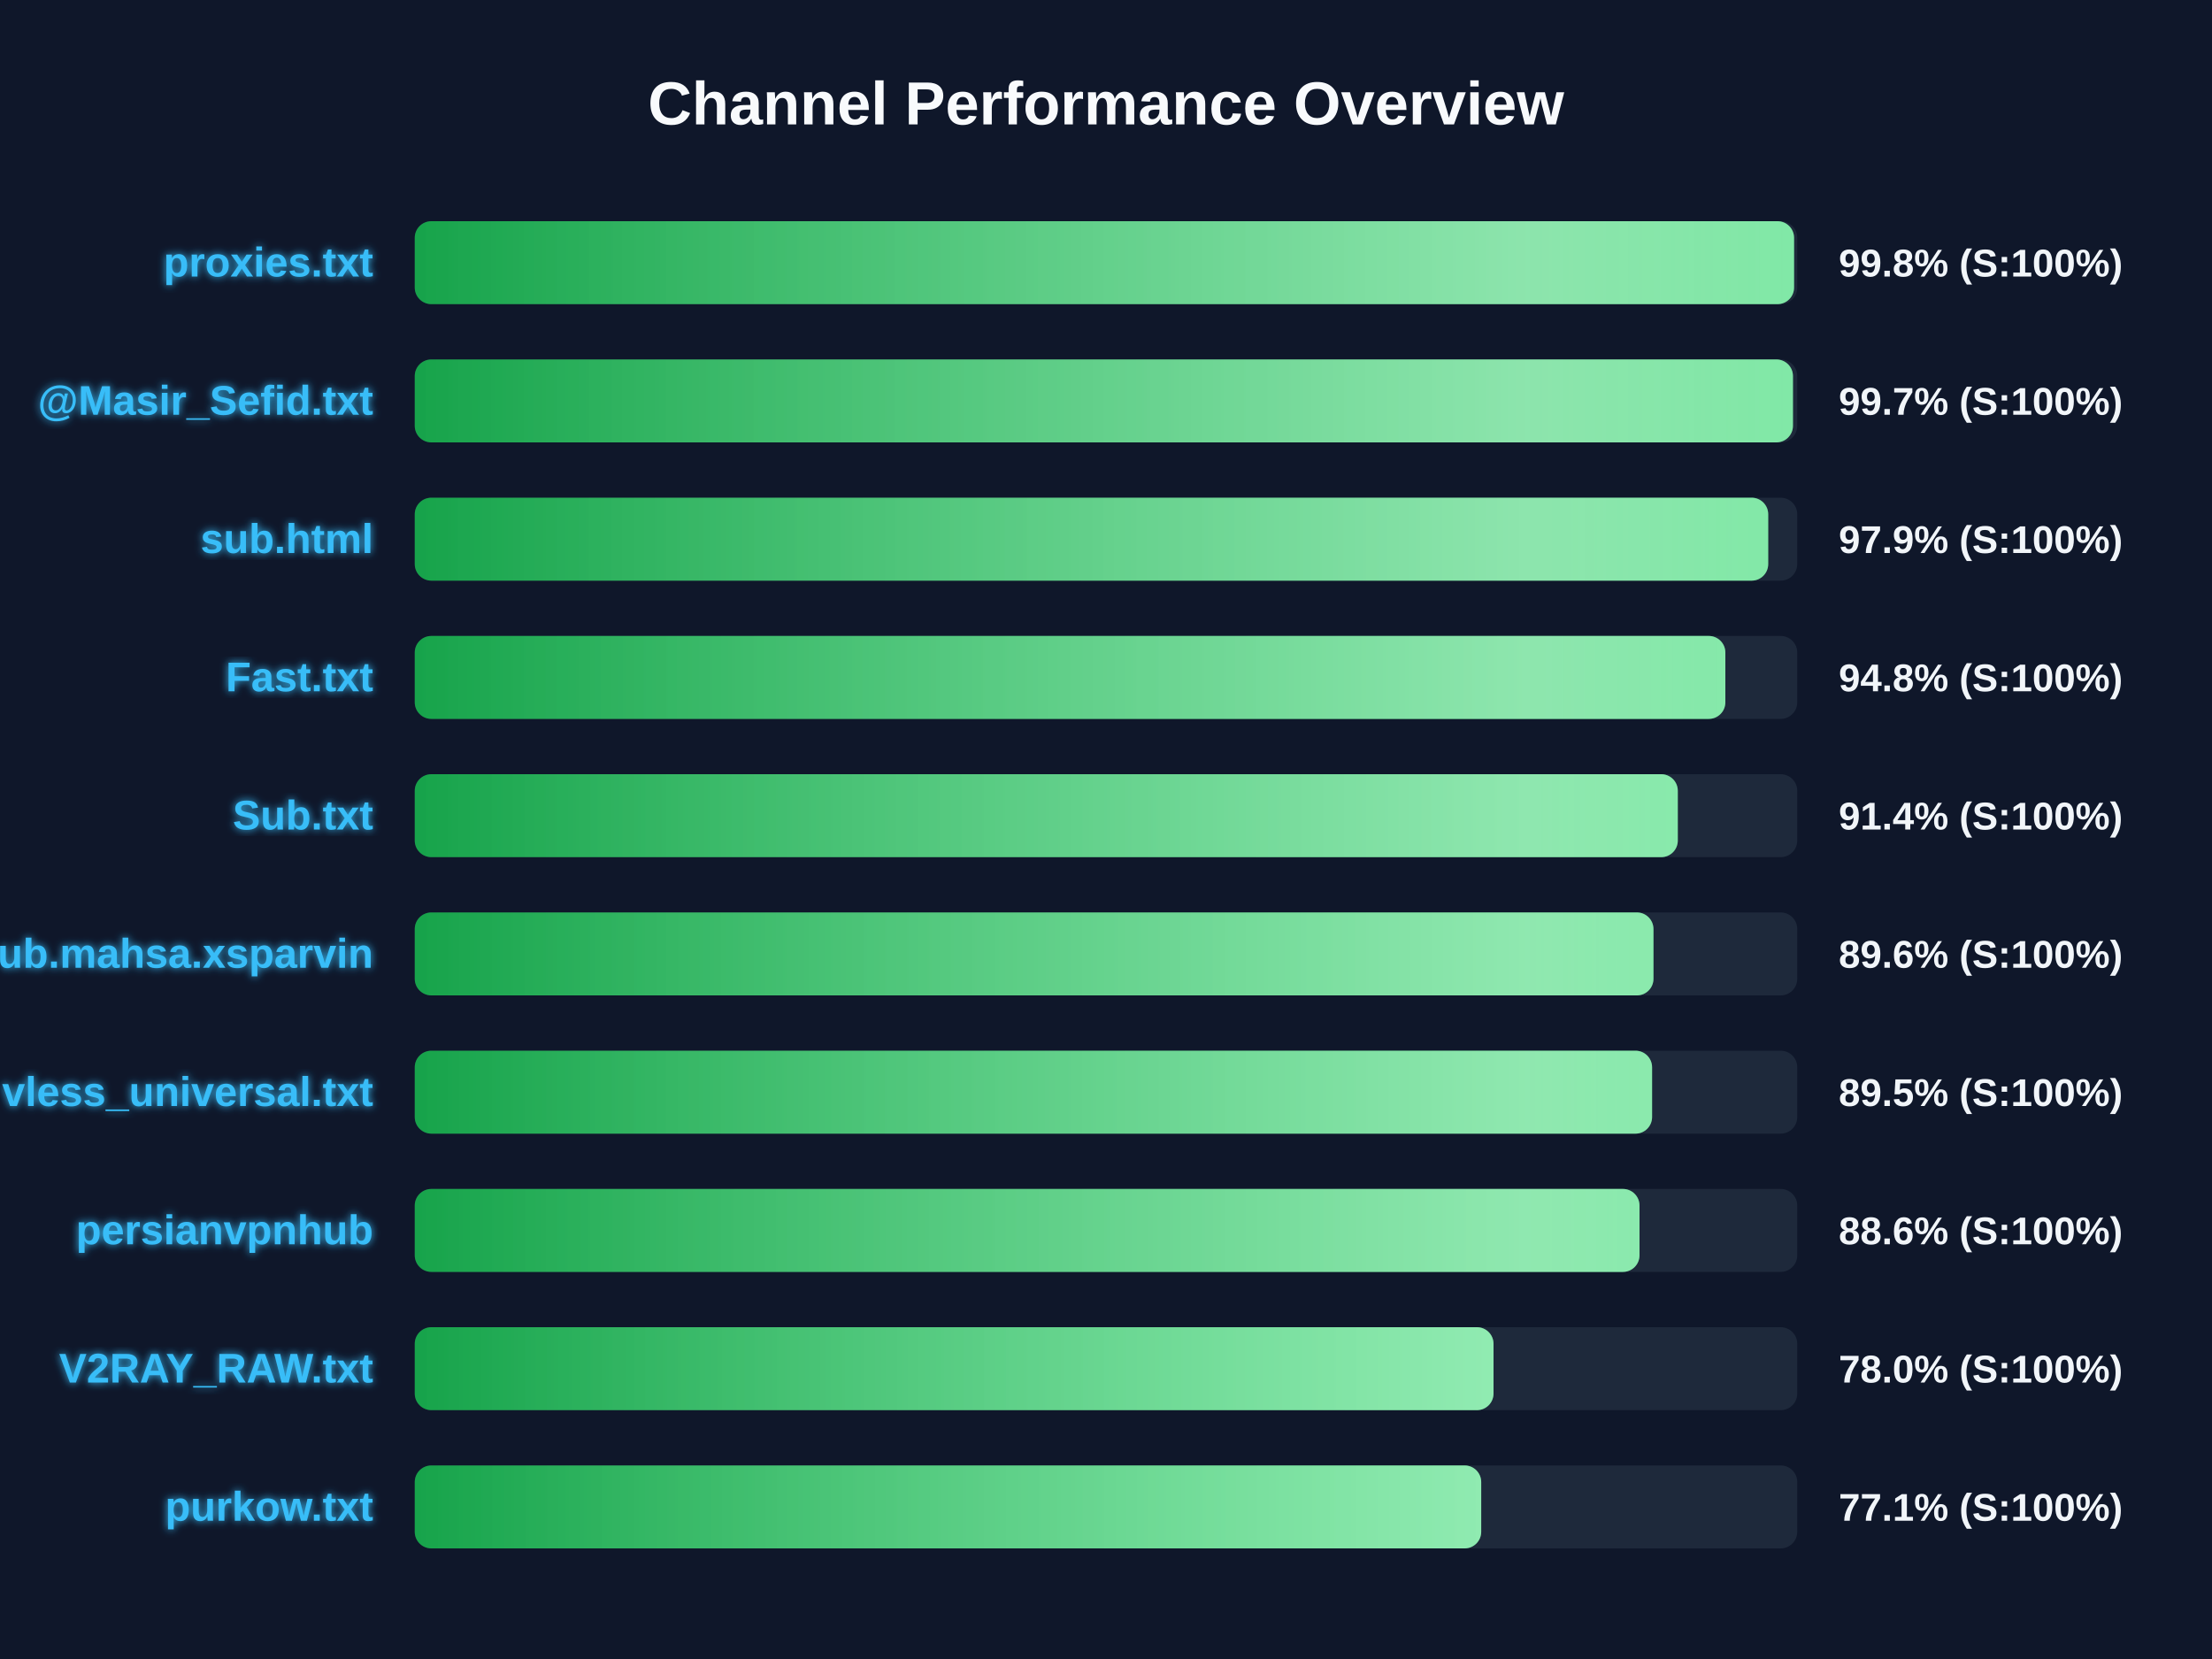
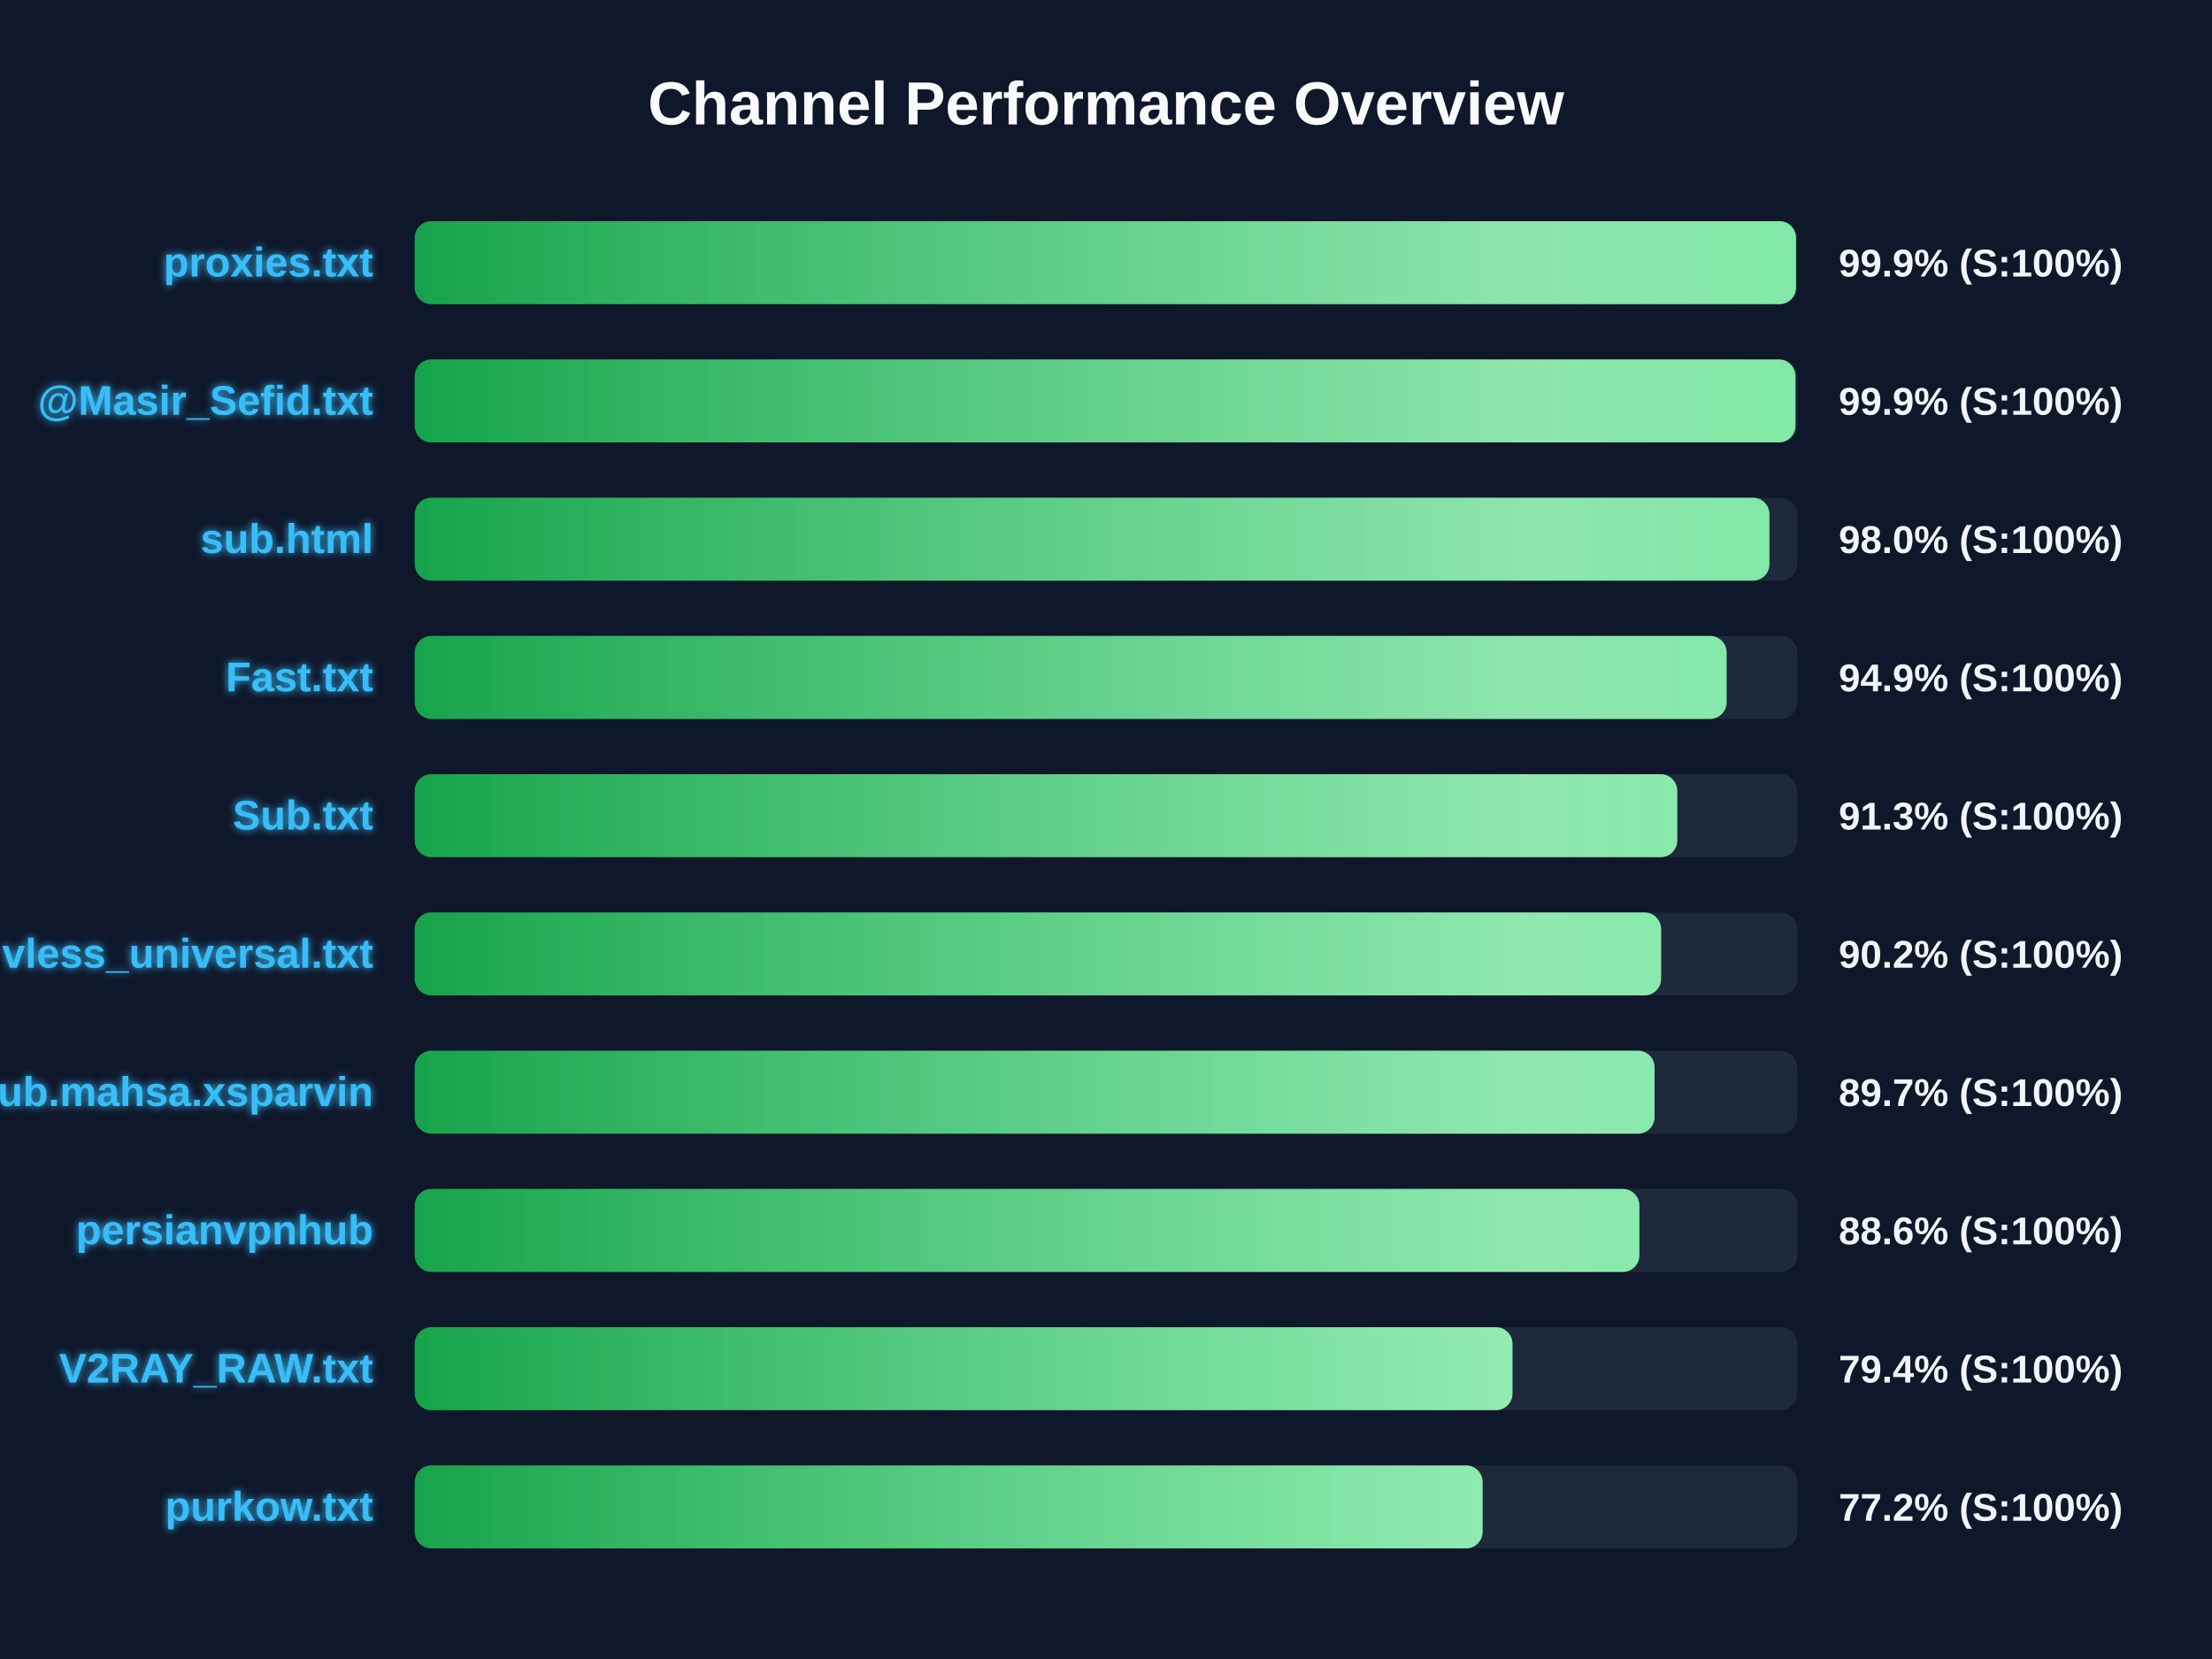
<svg xmlns="http://www.w3.org/2000/svg" width="800" height="600" version="1.1">
  <defs>
    <linearGradient id="grad-green" x1="0%" y1="0%" x2="100%" y2="0%">
      <stop offset="0%" stop-color="#16a34a" />
      <stop offset="100%" stop-color="#4ade80" />
    </linearGradient>
    <linearGradient id="grad-yellow" x1="0%" y1="0%" x2="100%" y2="0%">
      <stop offset="0%" stop-color="#ca8a04" />
      <stop offset="100%" stop-color="#fde047" />
    </linearGradient>
    <linearGradient id="grad-red" x1="0%" y1="0%" x2="100%" y2="0%">
      <stop offset="0%" stop-color="#dc2626" />
      <stop offset="100%" stop-color="#f87171" />
    </linearGradient>
    <linearGradient id="shimmer" x1="0%" y1="0%" x2="100%" y2="0%">
      <stop offset="0%" stop-color="rgba(255,255,255,0)" />
      <stop offset="50%" stop-color="rgba(255,255,255,0.4)" />
      <stop offset="100%" stop-color="rgba(255,255,255,0)" />
    </linearGradient>
    <filter id="glow" x="-20%" y="-20%" width="140%" height="140%">
      <feGaussianBlur stdDeviation="1.5" result="blur" />
      <feComposite in="SourceGraphic" in2="blur" operator="over" />
    </filter>
  </defs>
  <style>
        .bg-rect { fill: #0f172a; }
        .title { font: bold 22px 'Segoe UI', Arial, sans-serif; fill: #f8fafc; }
        .row { font: bold 15px 'Segoe UI', Arial, sans-serif; fill: #38bdf8; filter: url(#glow); }
        .score { font: bold 14px 'Segoe UI', Arial, sans-serif; fill: #f1f5f9; }
        @keyframes shimmer-anim {
            0% { transform: translateX(-100%); }
            100% { transform: translateX(200%); }
        }
        .shimmer-rect {
            animation: shimmer-anim 2.5s infinite linear;
        }
    </style>
  <rect width="100%" height="100%" class="bg-rect" />
  <text x="400" y="45" text-anchor="middle" class="title">Channel Performance Overview</text>
  <rect x="150" y="80" width="500" height="30" fill="#1e293b" rx="6" />
  <clipPath id="clip-0">
-     <rect x="150" y="80" width="498.85" height="30" rx="6" />
+     <rect x="150" y="80" width="499.55" height="30" rx="6" />
  </clipPath>
-   <rect x="150" y="80" width="498.85" height="30" fill="url(#grad-green)" rx="6" />
+   <rect x="150" y="80" width="499.55" height="30" fill="url(#grad-green)" rx="6" />
  <g clip-path="url(#clip-0)">
    <rect x="150" y="80" width="100%" height="30" fill="url(#shimmer)" class="shimmer-rect" />
  </g>
  <text x="135" y="100" text-anchor="end" class="row">proxies.txt</text>
-   <text x="665" y="100" text-anchor="start" class="score">99.8% (S:100%)</text>
+   <text x="665" y="100" text-anchor="start" class="score">99.9% (S:100%)</text>
  <rect x="150" y="130" width="500" height="30" fill="#1e293b" rx="6" />
  <clipPath id="clip-1">
-     <rect x="150" y="130" width="498.45" height="30" rx="6" />
+     <rect x="150" y="130" width="499.35" height="30" rx="6" />
  </clipPath>
-   <rect x="150" y="130" width="498.45" height="30" fill="url(#grad-green)" rx="6" />
+   <rect x="150" y="130" width="499.35" height="30" fill="url(#grad-green)" rx="6" />
  <g clip-path="url(#clip-1)">
    <rect x="150" y="130" width="100%" height="30" fill="url(#shimmer)" class="shimmer-rect" />
  </g>
  <text x="135" y="150" text-anchor="end" class="row">@Masir_Sefid.txt</text>
-   <text x="665" y="150" text-anchor="start" class="score">99.7% (S:100%)</text>
+   <text x="665" y="150" text-anchor="start" class="score">99.9% (S:100%)</text>
  <rect x="150" y="180" width="500" height="30" fill="#1e293b" rx="6" />
  <clipPath id="clip-2">
-     <rect x="150" y="180" width="489.5" height="30" rx="6" />
+     <rect x="150" y="180" width="489.95" height="30" rx="6" />
  </clipPath>
-   <rect x="150" y="180" width="489.5" height="30" fill="url(#grad-green)" rx="6" />
+   <rect x="150" y="180" width="489.95" height="30" fill="url(#grad-green)" rx="6" />
  <g clip-path="url(#clip-2)">
    <rect x="150" y="180" width="100%" height="30" fill="url(#shimmer)" class="shimmer-rect" />
  </g>
  <text x="135" y="200" text-anchor="end" class="row">sub.html</text>
-   <text x="665" y="200" text-anchor="start" class="score">97.9% (S:100%)</text>
+   <text x="665" y="200" text-anchor="start" class="score">98.0% (S:100%)</text>
  <rect x="150" y="230" width="500" height="30" fill="#1e293b" rx="6" />
  <clipPath id="clip-3">
-     <rect x="150" y="230" width="474.0" height="30" rx="6" />
+     <rect x="150" y="230" width="474.45" height="30" rx="6" />
  </clipPath>
-   <rect x="150" y="230" width="474.0" height="30" fill="url(#grad-green)" rx="6" />
+   <rect x="150" y="230" width="474.45" height="30" fill="url(#grad-green)" rx="6" />
  <g clip-path="url(#clip-3)">
    <rect x="150" y="230" width="100%" height="30" fill="url(#shimmer)" class="shimmer-rect" />
  </g>
  <text x="135" y="250" text-anchor="end" class="row">Fast.txt</text>
-   <text x="665" y="250" text-anchor="start" class="score">94.8% (S:100%)</text>
+   <text x="665" y="250" text-anchor="start" class="score">94.9% (S:100%)</text>
  <rect x="150" y="280" width="500" height="30" fill="#1e293b" rx="6" />
  <clipPath id="clip-4">
-     <rect x="150" y="280" width="456.8" height="30" rx="6" />
+     <rect x="150" y="280" width="456.6" height="30" rx="6" />
  </clipPath>
-   <rect x="150" y="280" width="456.8" height="30" fill="url(#grad-green)" rx="6" />
+   <rect x="150" y="280" width="456.6" height="30" fill="url(#grad-green)" rx="6" />
  <g clip-path="url(#clip-4)">
    <rect x="150" y="280" width="100%" height="30" fill="url(#shimmer)" class="shimmer-rect" />
  </g>
  <text x="135" y="300" text-anchor="end" class="row">Sub.txt</text>
-   <text x="665" y="300" text-anchor="start" class="score">91.4% (S:100%)</text>
+   <text x="665" y="300" text-anchor="start" class="score">91.3% (S:100%)</text>
  <rect x="150" y="330" width="500" height="30" fill="#1e293b" rx="6" />
  <clipPath id="clip-5">
-     <rect x="150" y="330" width="448.0" height="30" rx="6" />
+     <rect x="150" y="330" width="450.75" height="30" rx="6" />
  </clipPath>
-   <rect x="150" y="330" width="448.0" height="30" fill="url(#grad-green)" rx="6" />
+   <rect x="150" y="330" width="450.75" height="30" fill="url(#grad-green)" rx="6" />
  <g clip-path="url(#clip-5)">
    <rect x="150" y="330" width="100%" height="30" fill="url(#shimmer)" class="shimmer-rect" />
  </g>
-   <text x="135" y="350" text-anchor="end" class="row">Sub.mahsa.xsparvin</text>
-   <text x="665" y="350" text-anchor="start" class="score">89.6% (S:100%)</text>
+   <text x="135" y="350" text-anchor="end" class="row">vless_universal.txt</text>
+   <text x="665" y="350" text-anchor="start" class="score">90.2% (S:100%)</text>
  <rect x="150" y="380" width="500" height="30" fill="#1e293b" rx="6" />
  <clipPath id="clip-6">
-     <rect x="150" y="380" width="447.5" height="30" rx="6" />
+     <rect x="150" y="380" width="448.4" height="30" rx="6" />
  </clipPath>
-   <rect x="150" y="380" width="447.5" height="30" fill="url(#grad-green)" rx="6" />
+   <rect x="150" y="380" width="448.4" height="30" fill="url(#grad-green)" rx="6" />
  <g clip-path="url(#clip-6)">
    <rect x="150" y="380" width="100%" height="30" fill="url(#shimmer)" class="shimmer-rect" />
  </g>
-   <text x="135" y="400" text-anchor="end" class="row">vless_universal.txt</text>
-   <text x="665" y="400" text-anchor="start" class="score">89.5% (S:100%)</text>
+   <text x="135" y="400" text-anchor="end" class="row">Sub.mahsa.xsparvin</text>
+   <text x="665" y="400" text-anchor="start" class="score">89.7% (S:100%)</text>
  <rect x="150" y="430" width="500" height="30" fill="#1e293b" rx="6" />
  <clipPath id="clip-7">
-     <rect x="150" y="430" width="442.95" height="30" rx="6" />
+     <rect x="150" y="430" width="442.9" height="30" rx="6" />
  </clipPath>
-   <rect x="150" y="430" width="442.95" height="30" fill="url(#grad-green)" rx="6" />
+   <rect x="150" y="430" width="442.9" height="30" fill="url(#grad-green)" rx="6" />
  <g clip-path="url(#clip-7)">
    <rect x="150" y="430" width="100%" height="30" fill="url(#shimmer)" class="shimmer-rect" />
  </g>
  <text x="135" y="450" text-anchor="end" class="row">persianvpnhub</text>
  <text x="665" y="450" text-anchor="start" class="score">88.6% (S:100%)</text>
  <rect x="150" y="480" width="500" height="30" fill="#1e293b" rx="6" />
  <clipPath id="clip-8">
-     <rect x="150" y="480" width="390.15" height="30" rx="6" />
+     <rect x="150" y="480" width="397.0" height="30" rx="6" />
  </clipPath>
-   <rect x="150" y="480" width="390.15" height="30" fill="url(#grad-green)" rx="6" />
+   <rect x="150" y="480" width="397.0" height="30" fill="url(#grad-green)" rx="6" />
  <g clip-path="url(#clip-8)">
    <rect x="150" y="480" width="100%" height="30" fill="url(#shimmer)" class="shimmer-rect" />
  </g>
  <text x="135" y="500" text-anchor="end" class="row">V2RAY_RAW.txt</text>
-   <text x="665" y="500" text-anchor="start" class="score">78.0% (S:100%)</text>
+   <text x="665" y="500" text-anchor="start" class="score">79.4% (S:100%)</text>
  <rect x="150" y="530" width="500" height="30" fill="#1e293b" rx="6" />
  <clipPath id="clip-9">
-     <rect x="150" y="530" width="385.7" height="30" rx="6" />
+     <rect x="150" y="530" width="386.2" height="30" rx="6" />
  </clipPath>
-   <rect x="150" y="530" width="385.7" height="30" fill="url(#grad-green)" rx="6" />
+   <rect x="150" y="530" width="386.2" height="30" fill="url(#grad-green)" rx="6" />
  <g clip-path="url(#clip-9)">
    <rect x="150" y="530" width="100%" height="30" fill="url(#shimmer)" class="shimmer-rect" />
  </g>
  <text x="135" y="550" text-anchor="end" class="row">purkow.txt</text>
-   <text x="665" y="550" text-anchor="start" class="score">77.1% (S:100%)</text>
+   <text x="665" y="550" text-anchor="start" class="score">77.2% (S:100%)</text>
</svg>
